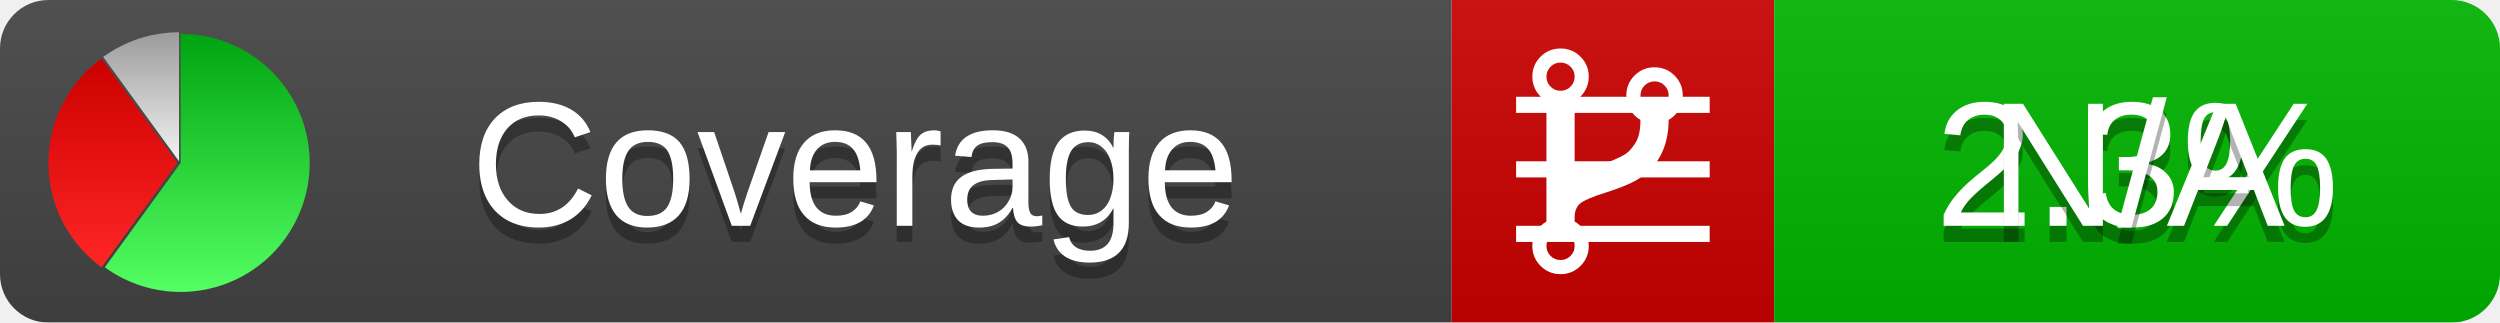
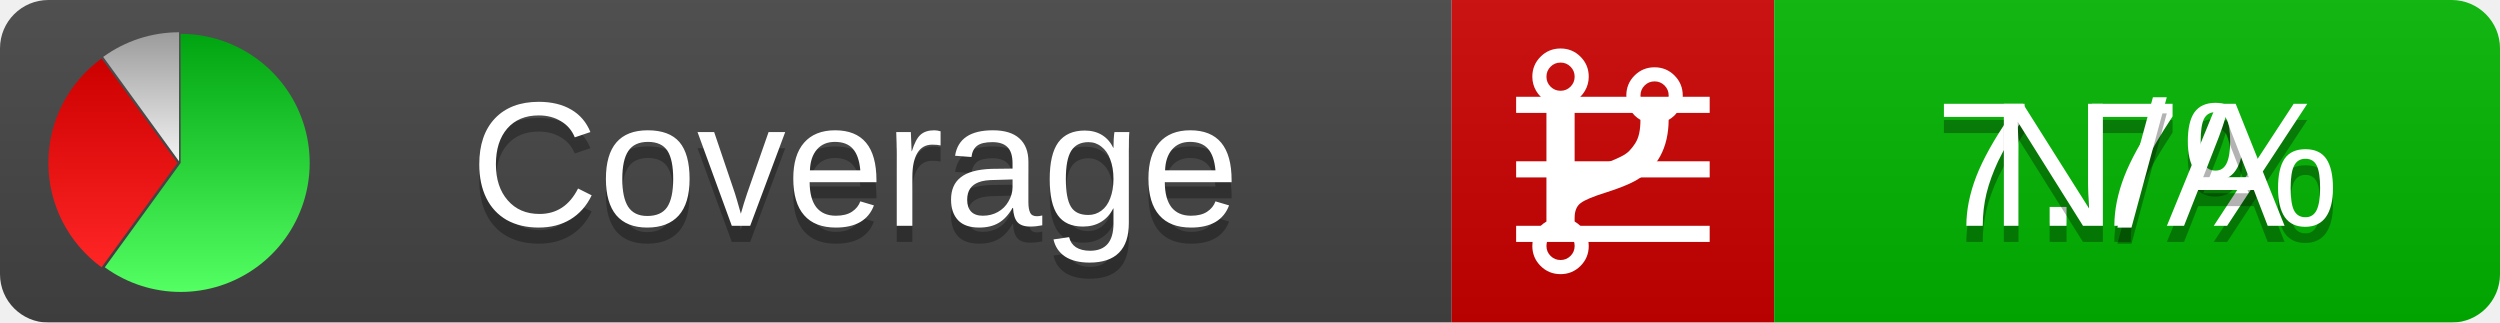
<svg xmlns="http://www.w3.org/2000/svg" xmlns:xlink="http://www.w3.org/1999/xlink" width="155" height="20">
  <style type="text/css">
          
            @keyframes fadeout {
              0 % { visibility: visible; opacity: 1; }
              40% { visibility: visible; opacity: 1; }
              50% { visibility: hidden; opacity: 0; }
              90% { visibility: hidden; opacity: 0; }
              100% { visibility: visible; opacity: 1; }
            }
            @keyframes fadein {
              0% { visibility: hidden; opacity: 0; }
              40% { visibility: hidden; opacity: 0; }
              50% { visibility: visible; opacity: 1; }
              90% { visibility: visible; opacity: 1; }
              100% { visibility: hidden; opacity: 0; }
            }
            .linecoverage {
                animation-duration: 10s;
                animation-name: fadeout;
                animation-iteration-count: infinite;
            }
            .branchcoverage {
                animation-duration: 10s;
                animation-name: fadein;
                animation-iteration-count: infinite;
            }
          
    </style>
  <defs>
    <linearGradient id="gradient" x2="0" y2="100%">
      <stop offset="0" stop-color="#bbb" stop-opacity=".1" />
      <stop offset="1" stop-opacity=".1" />
    </linearGradient>
    <linearGradient id="green" x2="0" y2="100%">
      <stop offset="0" stop-color="#00A410" />
      <stop offset="1" stop-color="#53FF63" />
    </linearGradient>
    <linearGradient id="red" x2="0" y2="100%">
      <stop offset="0" stop-color="#C00" />
      <stop offset="1" stop-color="#FF2525" />
    </linearGradient>
    <linearGradient id="gray" x2="0" y2="100%">
      <stop offset="0" stop-color="#9B9B9B" />
      <stop offset="1" stop-color="#F3F3F3" />
    </linearGradient>
    <mask id="mask">
      <rect width="155" height="20" rx="3" fill="#fff" />
    </mask>
    <g id="icon">
      <path style="fill:url(#green);" d="M205,202.5 l0,-200 a200,200 0 1,1 -117.558,361.803 z" />
      <path style="fill:url(#red);" d="M200,202.5 l-117.558,161.803 a200,200 0 0,1 0,-323.607 z" />
      <path style="fill:url(#gray);" d="M202.5,200 l-117.558,-161.803 a200,200 0 0,1 117.558,-38.196 z" />
    </g>
  </defs>
  <g mask="url(#mask)">
    <rect x="0" y="0" width="90" height="20" fill="#444" />
    <rect x="90" y="0" width="20" height="20" fill="#c00" />
    <rect x="110" y="0" width="45" height="20" fill="#00B600" />
    <rect x="0" y="0" width="155" height="20" fill="url(#gradient)" />
  </g>
  <g>
    <path class="linecoverage" stroke="#fff" d="M94 6.5 h12 M94 10.5 h12 M94 14.5 h12" />
    <path class="branchcoverage" fill="#fff" d="m 97.628,15.247 q 0,-0.364 -0.255,-0.619 -0.255,-0.255 -0.619,-0.255 -0.364,0 -0.619,0.255 -0.255,0.255 -0.255,0.619 0,0.364 0.255,0.619 0.255,0.255 0.619,0.255 0.364,0 0.619,-0.255 0.255,-0.255 0.255,-0.619 z m 0,-10.493 q 0,-0.364 -0.255,-0.619 -0.255,-0.255 -0.619,-0.255 -0.364,0 -0.619,0.255 -0.255,0.255 -0.255,0.619 0,0.364 0.255,0.619 0.255,0.255 0.619,0.255 0.364,0 0.619,-0.255 0.255,-0.255 0.255,-0.619 z m 5.83,1.166 q 0,-0.364 -0.255,-0.619 -0.255,-0.255 -0.619,-0.255 -0.364,0 -0.619,0.255 -0.255,0.255 -0.255,0.619 0,0.364 0.255,0.619 0.255,0.255 0.619,0.255 0.364,0 0.619,-0.255 0.255,-0.255 0.255,-0.619 z m 0.874,0 q 0,0.474 -0.237,0.879 -0.237,0.405 -0.638,0.633 -0.018,2.614 -2.059,3.771 -0.619,0.346 -1.849,0.738 -1.166,0.364 -1.544,0.647 -0.378,0.282 -0.378,0.911 l 0,0.237 q 0.401,0.228 0.638,0.633 0.237,0.405 0.237,0.879 0,0.729 -0.51,1.239 -0.51,0.51 -1.239,0.51 -0.729,0 -1.239,-0.51 -0.51,-0.51 -0.51,-1.239 0,-0.474 0.237,-0.879 0.237,-0.405 0.638,-0.633 l 0,-7.469 q -0.401,-0.228 -0.638,-0.633 -0.237,-0.405 -0.237,-0.879 0,-0.729 0.51,-1.239 0.51,-0.51 1.239,-0.51 0.729,0 1.239,0.51 0.51,0.51 0.51,1.239 0,0.474 -0.237,0.879 -0.237,0.405 -0.638,0.633 l 0,4.527 q 0.492,-0.237 1.403,-0.519 0.501,-0.155 0.797,-0.269 0.296,-0.114 0.642,-0.282 0.346,-0.169 0.537,-0.36 0.191,-0.191 0.369,-0.465 0.178,-0.273 0.255,-0.633 0.077,-0.36 0.077,-0.833 -0.401,-0.228 -0.638,-0.633 -0.237,-0.405 -0.237,-0.879 0,-0.729 0.51,-1.239 0.51,-0.51 1.239,-0.51 0.729,0 1.239,0.51 0.51,0.51 0.51,1.239 z" />
  </g>
  <g fill="#fff" text-anchor="middle" font-family="Verdana,Arial,Geneva,sans-serif" font-size="11">
    <a xlink:href="https://github.com/danielpalme/ReportGenerator" target="_top">
      <use xlink:href="#icon" transform="translate(3,2) scale(.04)" />
    </a>
    <text x="53" y="15" fill="#010101" fill-opacity=".3">Coverage</text>
    <text x="53" y="14" fill="#fff">Coverage</text>
-     <text class="linecoverage" x="132.5" y="15" fill="#010101" fill-opacity=".3">2.3%</text>
-     <text class="linecoverage" x="132.5" y="14">2.3%</text>
+     <text class="linecoverage" x="132.5" y="15" fill="#010101" fill-opacity=".3">7.7%</text>
+     <text class="linecoverage" x="132.5" y="14">7.7%</text>
    <text class="branchcoverage" x="132.5" y="15" fill="#010101" fill-opacity=".3">N/A</text>
    <text class="branchcoverage" x="132.5" y="14">N/A</text>
  </g>
  <g>
    <rect class="linecoverage" x="90" y="0" width="65" height="20" fill-opacity="0" />
    <rect class="branchcoverage" x="90" y="0" width="65" height="20" fill-opacity="0" />
  </g>
</svg>
